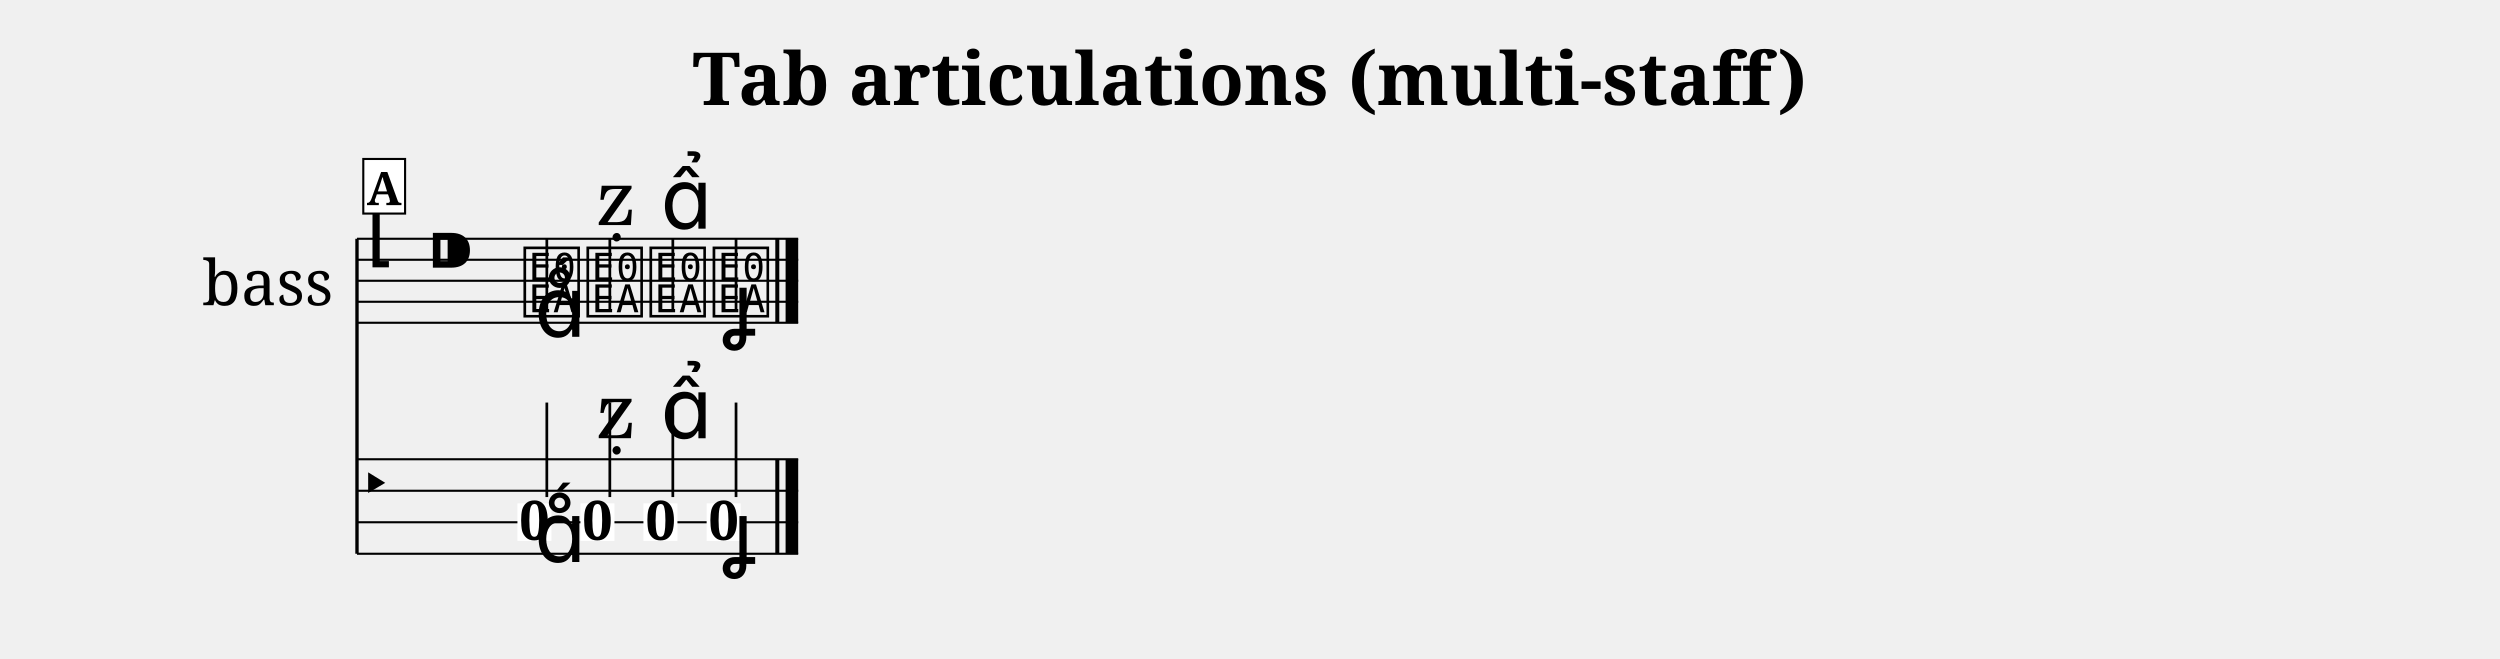
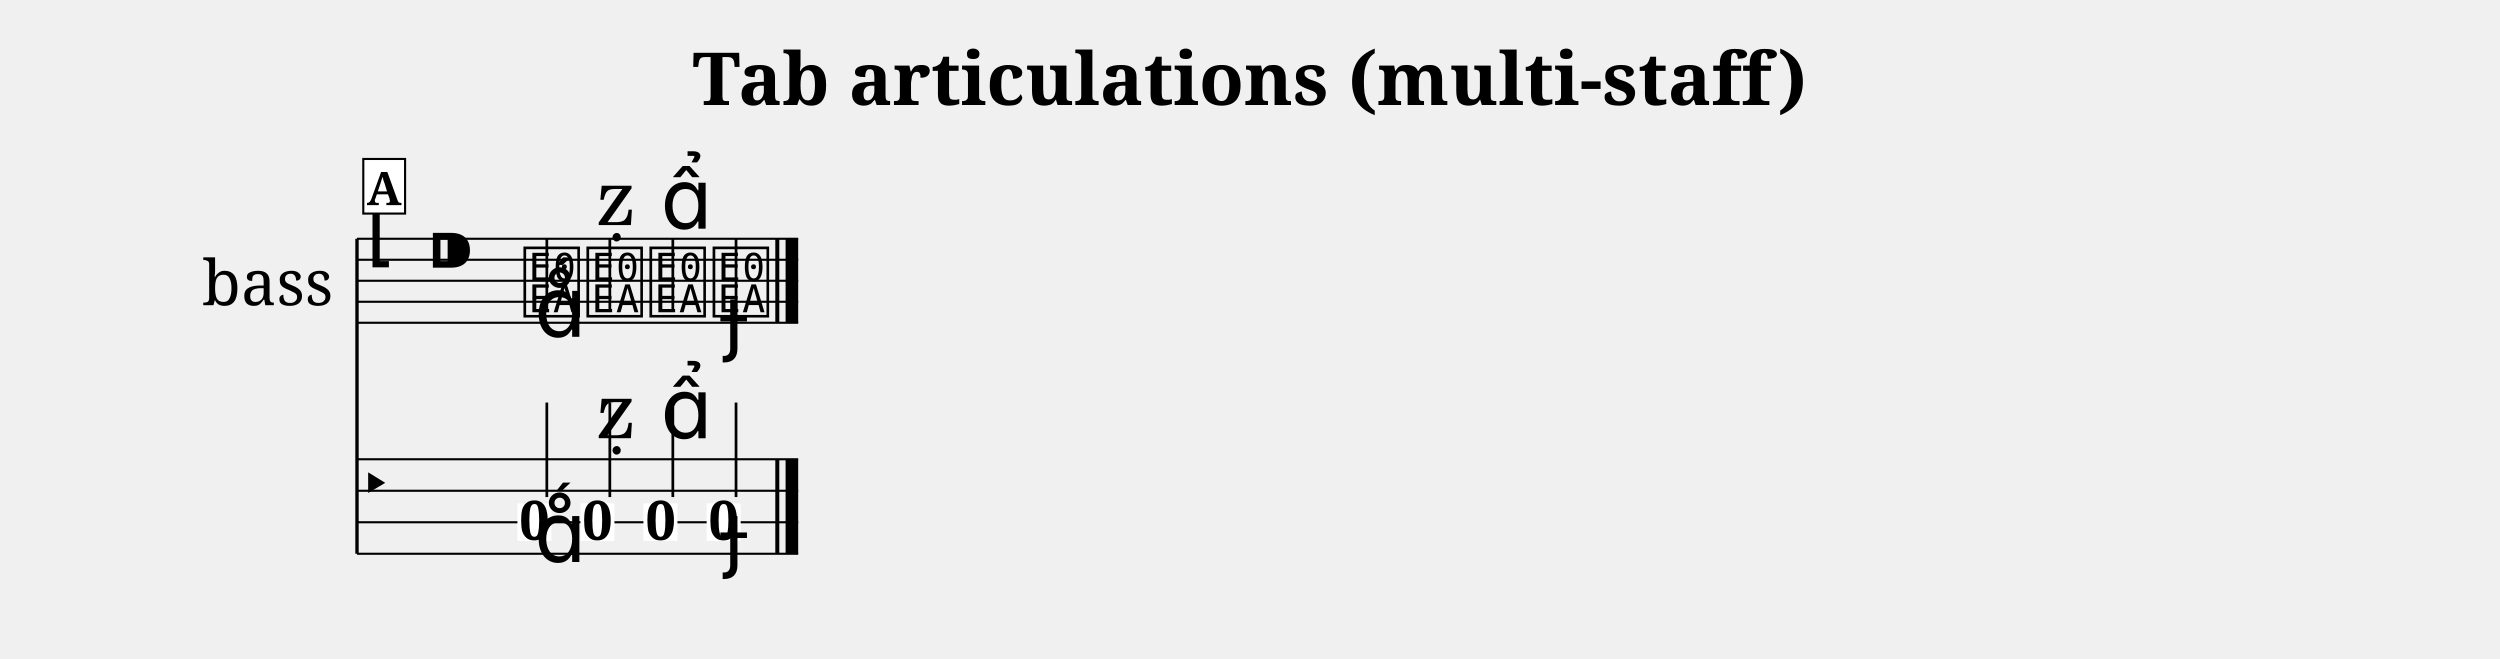
<svg xmlns="http://www.w3.org/2000/svg" width="1190.5" height="313.7" viewBox="0 0 119.05 31.37" font-family="serif">
  <style>
  @font-face { font-family: 'Emmentaler'; src: local('Emmentaler'); }
  .music { font-family: 'Emmentaler', serif; }
</style>
  <text x="59.52" y="5.00" font-size="3.49" font-weight="bold" text-anchor="middle" data-pos="242">Tab articulations (multi-staff)</text>
  <g transform="translate(8.50,0.00) scale(1,1)">
    <text x="4.25" y="13.37" font-size="3.00" text-anchor="middle" dominant-baseline="central">bass</text>
    <line x1="8.50" y1="11.37" x2="8.50" y2="26.37" stroke="#000000" stroke-width="0.160" />
    <line x1="8.50" y1="11.37" x2="29.51" y2="11.37" stroke="#000000" stroke-width="0.100" />
    <line x1="8.50" y1="12.37" x2="29.51" y2="12.37" stroke="#000000" stroke-width="0.100" />
    <line x1="8.50" y1="13.37" x2="29.51" y2="13.37" stroke="#000000" stroke-width="0.100" />
    <line x1="8.50" y1="14.37" x2="29.51" y2="14.37" stroke="#000000" stroke-width="0.100" />
    <line x1="8.50" y1="15.37" x2="29.51" y2="15.37" stroke="#000000" stroke-width="0.100" />
    <text class="music" x="8.80" y="12.37" font-size="4.00"></text>
    <text class="music" x="11.80" y="13.37" font-size="4.00" data-pos="276"></text>
    <text class="music" x="16.30" y="14.87" font-size="4.00" data-pos="339"></text>
    <line x1="17.54" y1="14.72" x2="17.54" y2="11.37" stroke="#000000" stroke-width="0.130" />
    <text class="music" x="19.30" y="14.87" font-size="4.00" data-pos="349"></text>
    <line x1="20.54" y1="14.72" x2="20.54" y2="11.37" stroke="#000000" stroke-width="0.130" />
    <text class="music" x="22.30" y="14.87" font-size="4.00" data-pos="361"></text>
    <line x1="23.54" y1="14.72" x2="23.54" y2="11.37" stroke="#000000" stroke-width="0.130" />
    <text class="music" x="25.31" y="14.87" font-size="4.00" data-pos="371"></text>
    <line x1="26.55" y1="14.72" x2="26.55" y2="11.37" stroke="#000000" stroke-width="0.130" />
    <rect x="28.42" y="11.37" width="0.19" height="4.00" />
    <rect x="28.91" y="11.37" width="0.60" height="4.00" />
    <line x1="8.50" y1="21.87" x2="29.51" y2="21.87" stroke="#000000" stroke-width="0.100" />
    <line x1="8.50" y1="23.37" x2="29.51" y2="23.37" stroke="#000000" stroke-width="0.100" />
    <line x1="8.50" y1="24.87" x2="29.51" y2="24.87" stroke="#000000" stroke-width="0.100" />
    <line x1="8.50" y1="26.37" x2="29.51" y2="26.37" stroke="#000000" stroke-width="0.100" />
    <text class="music" x="8.50" y="24.12" font-size="3.11"></text>
    <rect x="28.42" y="21.87" width="0.19" height="4.50" />
    <rect x="28.91" y="21.87" width="0.60" height="4.50" />
    <rect x="16.14" y="23.97" width="1.62" height="1.79" fill="#FFFFFF" data-pos="339" />
    <text x="16.95" y="25.70" font-size="2.60" font-weight="bold" text-anchor="middle" data-pos="339">0</text>
    <line x1="17.54" y1="23.67" x2="17.54" y2="19.17" stroke="#000000" stroke-width="0.130" />
    <rect x="19.14" y="23.97" width="1.62" height="1.79" fill="#FFFFFF" data-pos="349" />
    <text x="19.95" y="25.70" font-size="2.60" font-weight="bold" text-anchor="middle" data-pos="349">0</text>
    <line x1="20.54" y1="23.67" x2="20.54" y2="19.17" stroke="#000000" stroke-width="0.130" />
    <rect x="22.14" y="23.97" width="1.62" height="1.79" fill="#FFFFFF" data-pos="361" />
    <text x="22.96" y="25.70" font-size="2.60" font-weight="bold" text-anchor="middle" data-pos="361">0</text>
    <line x1="23.54" y1="23.67" x2="23.54" y2="19.17" stroke="#000000" stroke-width="0.130" />
    <rect x="25.15" y="23.97" width="1.62" height="1.79" fill="#FFFFFF" data-pos="371" />
    <text x="25.96" y="25.70" font-size="2.60" font-weight="bold" text-anchor="middle" data-pos="371">0</text>
    <line x1="26.55" y1="23.67" x2="26.55" y2="19.17" stroke="#000000" stroke-width="0.130" />
    <text class="music" x="16.95" y="16.04" font-size="4.00" data-pos="341"></text>
    <text class="music" x="19.95" y="10.72" font-size="4.00" data-pos="350"></text>
    <text class="music" x="22.96" y="10.89" font-size="4.00" data-pos="362"></text>
-     <text class="music" x="25.96" y="15.89" font-size="4.00" data-pos="372"></text>
+     <text class="music" x="25.96" y="16.45" font-size="4.00" data-pos="372"></text>
    <text class="music" x="16.95" y="26.76" font-size="4.00" data-pos="341"></text>
    <text class="music" x="19.95" y="20.87" font-size="4.00" data-pos="350"></text>
    <text class="music" x="22.96" y="20.87" font-size="4.00" data-pos="362"></text>
-     <text class="music" x="25.96" y="26.76" font-size="4.00" data-pos="372"></text>
+     <text class="music" x="25.96" y="26.76" font-size="4.00" data-pos="372"></text>
    <rect x="8.80" y="7.57" width="1.99" height="2.60" fill="#FFFFFF" stroke="#000000" stroke-width="0.100" data-pos="327" />
    <text x="9.79" y="9.77" font-size="2.20" font-weight="bold" text-anchor="middle" data-pos="327">A</text>
  </g>
</svg>
